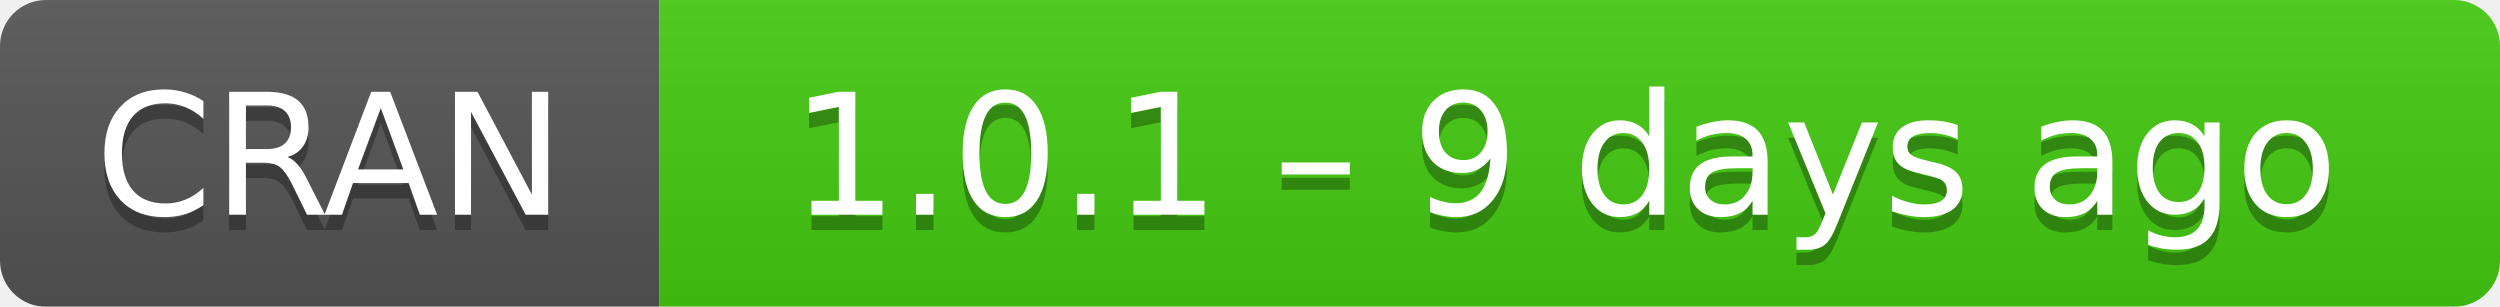
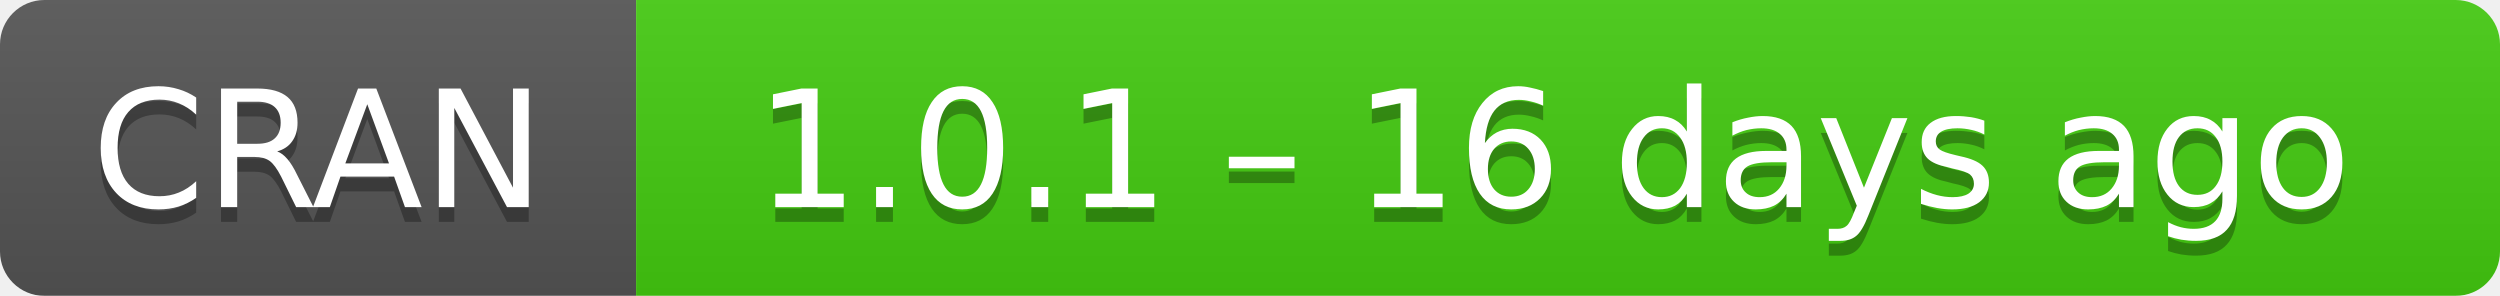
- <svg xmlns="http://www.w3.org/2000/svg" width="163" height="20" aria-label="CRAN 1.0.1 – 9 days ago">
+ <svg xmlns="http://www.w3.org/2000/svg" width="169" height="20" aria-label="CRAN 1.0.1 – 16 days ago">
  <linearGradient id="b" x2="0" y2="100%">
    <stop offset="0" stop-color="#bbb" stop-opacity=".1" />
    <stop offset="1" stop-opacity=".1" />
  </linearGradient>
  <mask id="a">
-     <rect width="163" height="20" rx="3" fill="#fff" />
+     <rect width="169" height="20" rx="3" fill="#fff" />
  </mask>
  <g mask="url(#a)">
    <path fill="#555" d="M0 0h43v20H0z" />
-     <path fill="#4c1" d="M43 0h141v20H43z" />
-     <path fill="url(#b)" d="M0 0h163v20H0z" />
+     <path fill="#4c1" d="M43 0h147v20H43z" />
+     <path fill="url(#b)" d="M0 0h169v20H0z" />
  </g>
  <g fill="#fff" text-anchor="middle" font-family="DejaVu Sans,Verdana,Geneva,sans-serif" font-size="11">
    <text x="21.5" y="15" fill="#010101" fill-opacity=".3">
      CRAN
    </text>
    <text x="21.5" y="14">
      CRAN
    </text>
-     <text x="102" y="15" fill="#010101" fill-opacity=".3">
-       1.0.1 – 9 days ago
+     <text x="105" y="15" fill="#010101" fill-opacity=".3">
+       1.0.1 – 16 days ago
    </text>
-     <text x="102" y="14">
-       1.0.1 – 9 days ago
+     <text x="105" y="14">
+       1.0.1 – 16 days ago
    </text>
  </g>
</svg>
